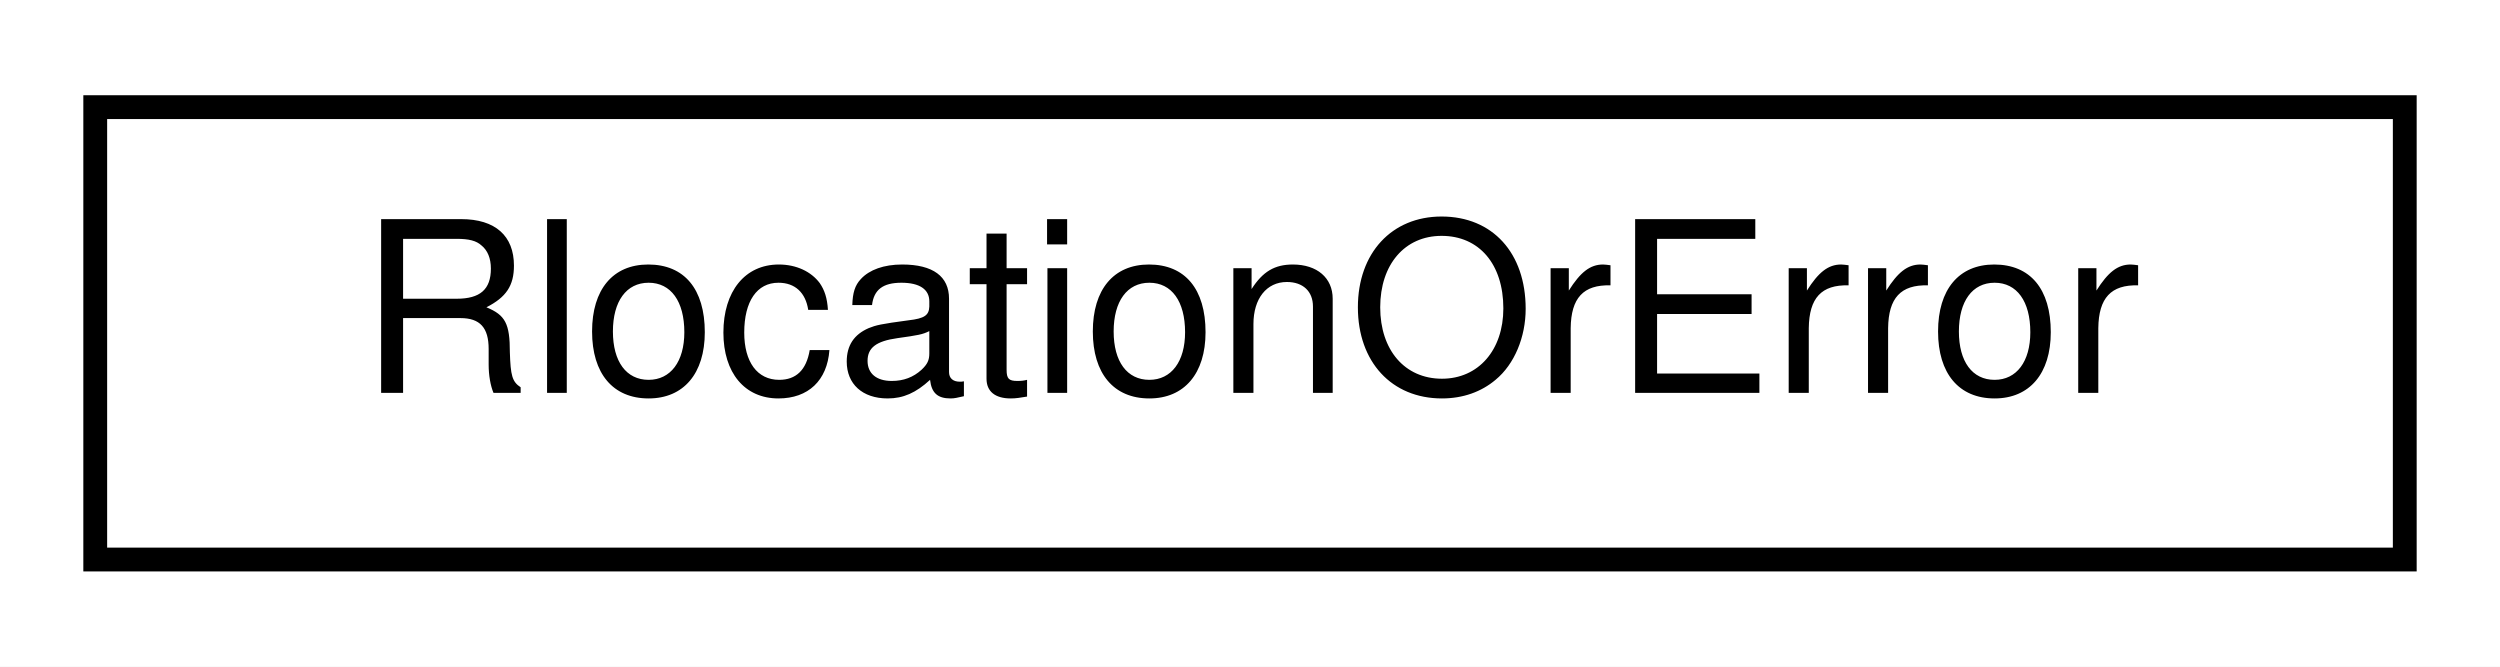
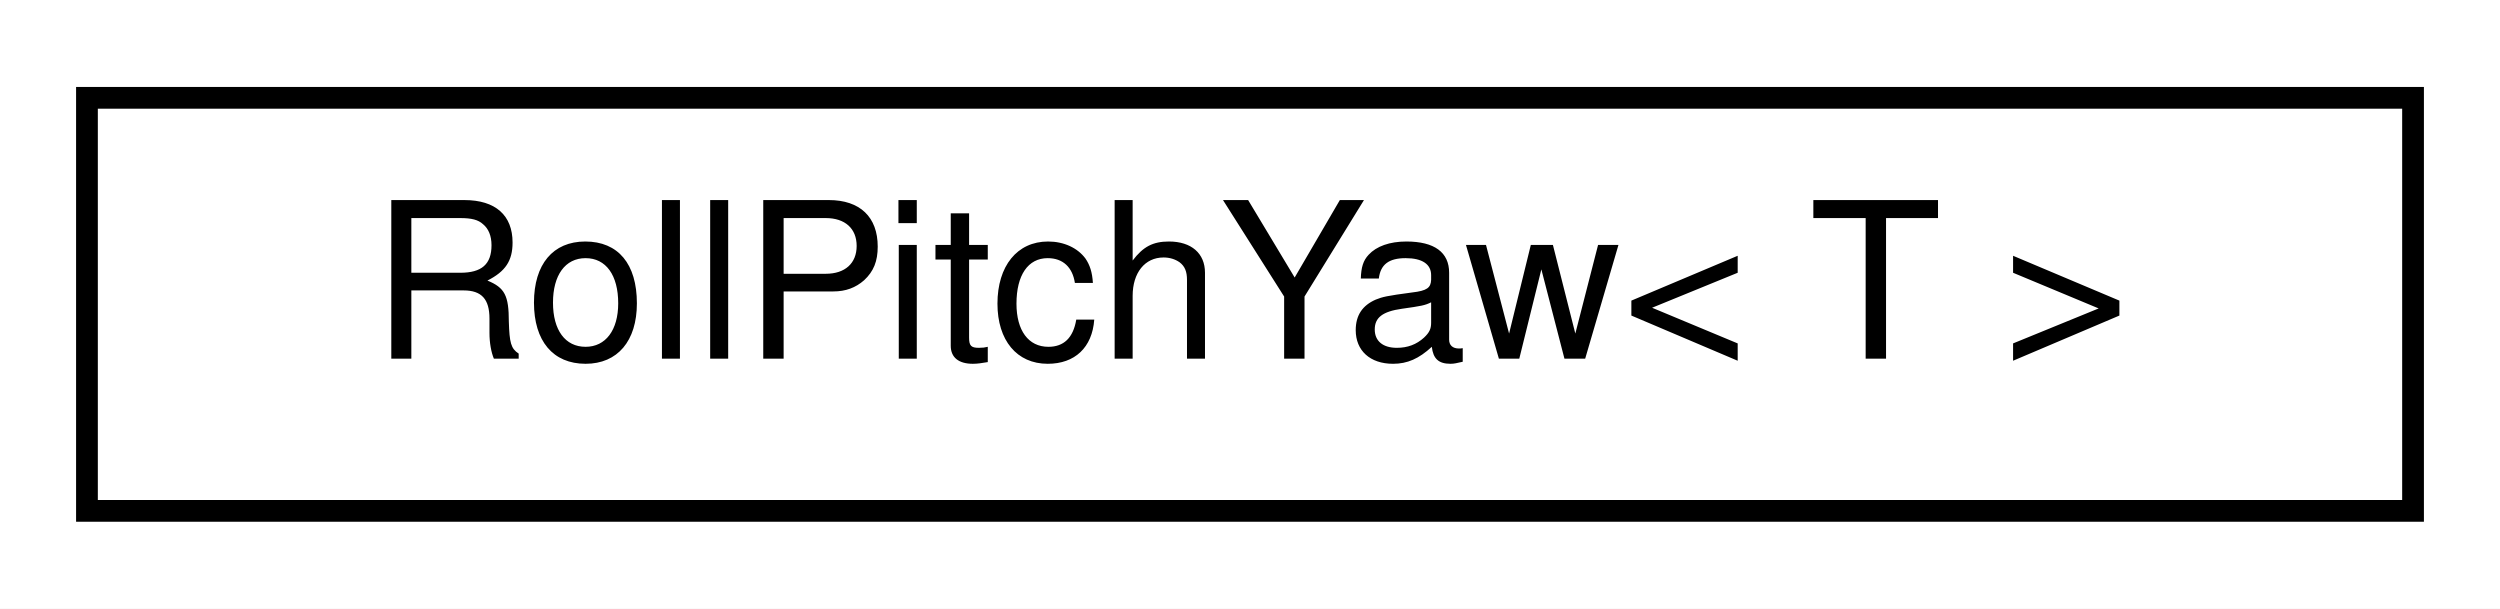
- <svg xmlns="http://www.w3.org/2000/svg" xmlns:xlink="http://www.w3.org/1999/xlink" width="105pt" height="28pt" viewBox="0.00 0.00 105.00 28.00">
+ <svg xmlns="http://www.w3.org/2000/svg" xmlns:xlink="http://www.w3.org/1999/xlink" width="115pt" height="28pt" viewBox="0.00 0.00 115.00 28.00">
  <g id="graph0" class="graph" transform="scale(1 1) rotate(0) translate(4 24)">
-     <polygon fill="white" stroke="transparent" points="-4,4 -4,-24 101,-24 101,4 -4,4" />
+     <polygon fill="white" stroke="transparent" points="-4,4 -4,-24 111,-24 111,4 -4,4" />
    <g id="node1" class="node">
      <g id="a_node1">
-         <a xlink:href="structdrake_1_1_rlocation_or_error.html" target="_top" xlink:title="(Advanced.) The return type of FindRunfile().">
-           <polygon fill="white" stroke="black" points="0,-0.5 0,-19.5 97,-19.5 97,-0.5 0,-0.5" />
-           <text text-anchor="middle" x="48.5" y="-7.5" font-family="Helvetica,sans-Serif" font-size="10.00">RlocationOrError</text>
+         <a xlink:href="classdrake_1_1math_1_1_roll_pitch_yaw.html" target="_top" xlink:title="This class represents the orientation between two arbitrary frames A and D associated with a Space-fi...">
+           <polygon fill="white" stroke="black" points="0,-0.5 0,-19.5 107,-19.5 107,-0.5 0,-0.5" />
+           <text text-anchor="middle" x="53.5" y="-7.5" font-family="Helvetica,sans-Serif" font-size="10.00">RollPitchYaw&lt; T &gt;</text>
        </a>
      </g>
    </g>
  </g>
</svg>
